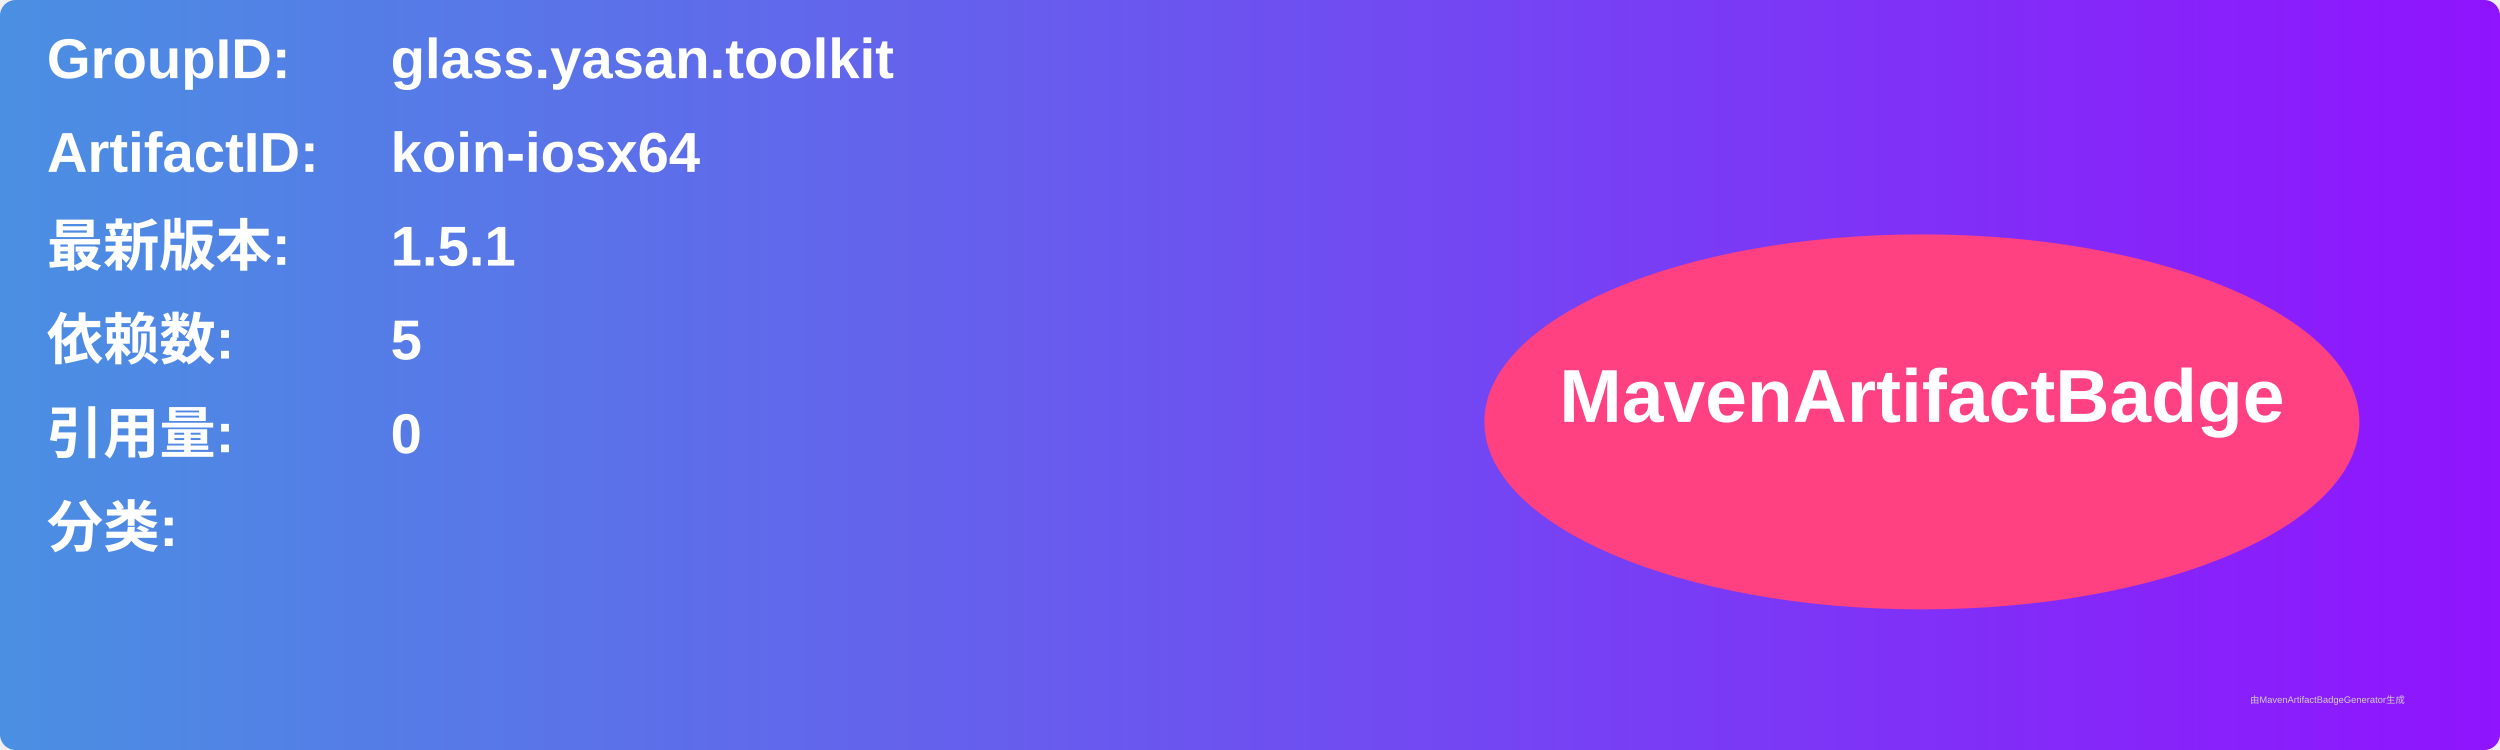
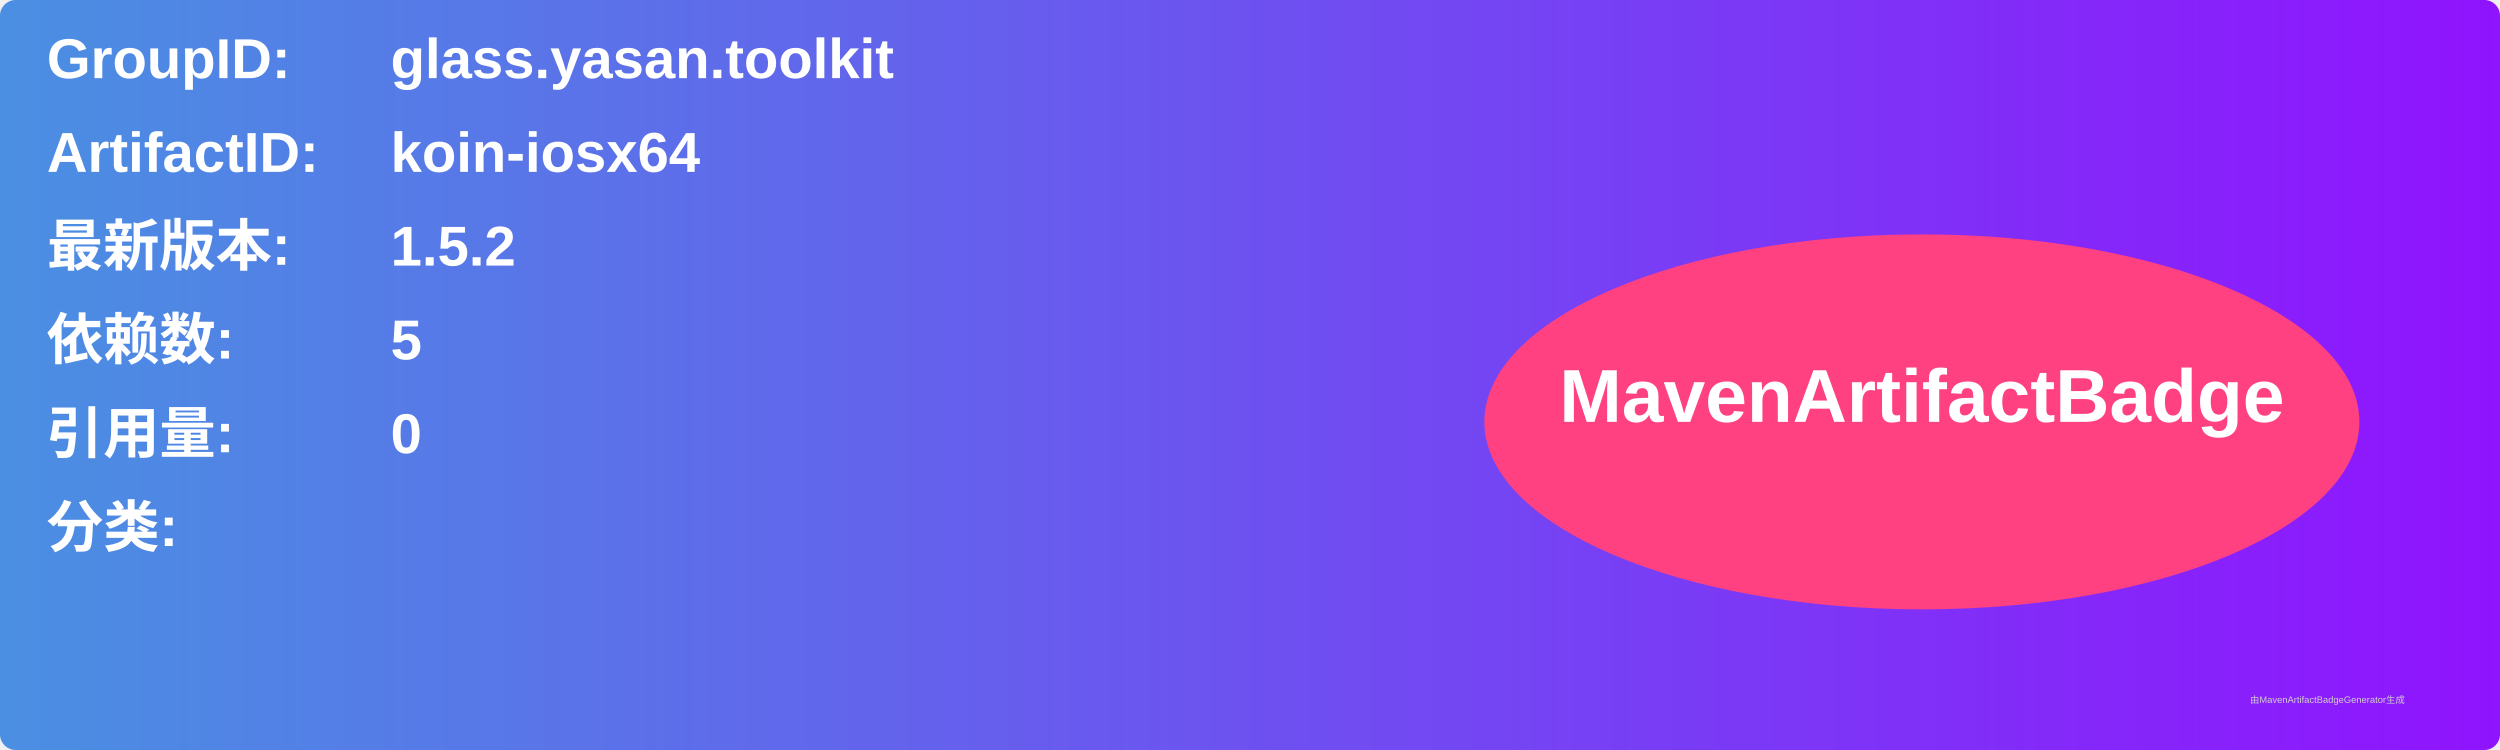
<svg xmlns="http://www.w3.org/2000/svg" width="800" height="240" viewBox="0 0 800 240">
  <linearGradient id="grad" x1="0%" y1="0%" x2="100%" y2="0%">
    <stop offset="0%" stop-color="#4a90e2" />
    <stop offset="100%" stop-color="#9013fe" />
  </linearGradient>
  <rect width="100%" height="100%" rx="5" ry="5" fill="url(#grad)" />
  <g transform="translate(15, 15)">
    <text x="0" y="10" font-family="Arial" font-size="18" fill="white" font-weight="bold" width="260">GroupID:</text>
    <text x="110" y="10" font-family="Arial" font-size="18" fill="white" font-weight="bold" width="460">glass.yasan.toolkit</text>
    <text x="0" y="40" font-family="Arial" font-size="18" fill="white" font-weight="bold" width="260">ArtifactID:</text>
    <text x="110" y="40" font-family="Arial" font-size="18" fill="white" font-weight="bold" width="460">koin-iosx64</text>
    <text x="0" y="70" font-family="Arial" font-size="18" fill="white" font-weight="bold">最新版本:</text>
    <text x="110" y="70" font-family="Arial" font-size="18" fill="white" font-weight="bold">
-       <tspan font-weight="bold">1.5.1</tspan>
+       <tspan font-weight="bold">1.5.2</tspan>
    </text>
    <text x="0" y="100" font-family="Arial" font-size="18" fill="white" font-weight="bold">依赖数: </text>
    <text x="110" y="100" font-family="Arial" font-size="18" fill="white">
      <tspan font-weight="bold">5</tspan>
    </text>
    <text x="0" y="130" font-family="Arial" font-size="18" fill="white" font-weight="bold">引用量: </text>
    <text x="110" y="130" font-family="Arial" font-size="18" fill="white">
      <tspan font-weight="bold">0</tspan>
    </text>
    <text x="0" y="160" font-family="Arial" font-size="18" fill="white" font-weight="bold">分类:</text>
    <text x="10" y="190" font-family="Arial" font-size="10" fill="white">
      <tspan font-weight="bold" />
    </text>
    <ellipse cx="600" cy="120" rx="140" ry="60" fill="#ff4081" />
    <text x="600" y="120" text-anchor="middle" font-family="Arial" font-size="24" fill="white" font-weight="bold">MavenArtifactBadge</text>
  </g>
  <text x="720" y="225" font-family="Arial" font-size="3" fill="#d0d0d0">由MavenArtifactBadgeGenerator生成</text>
</svg>
